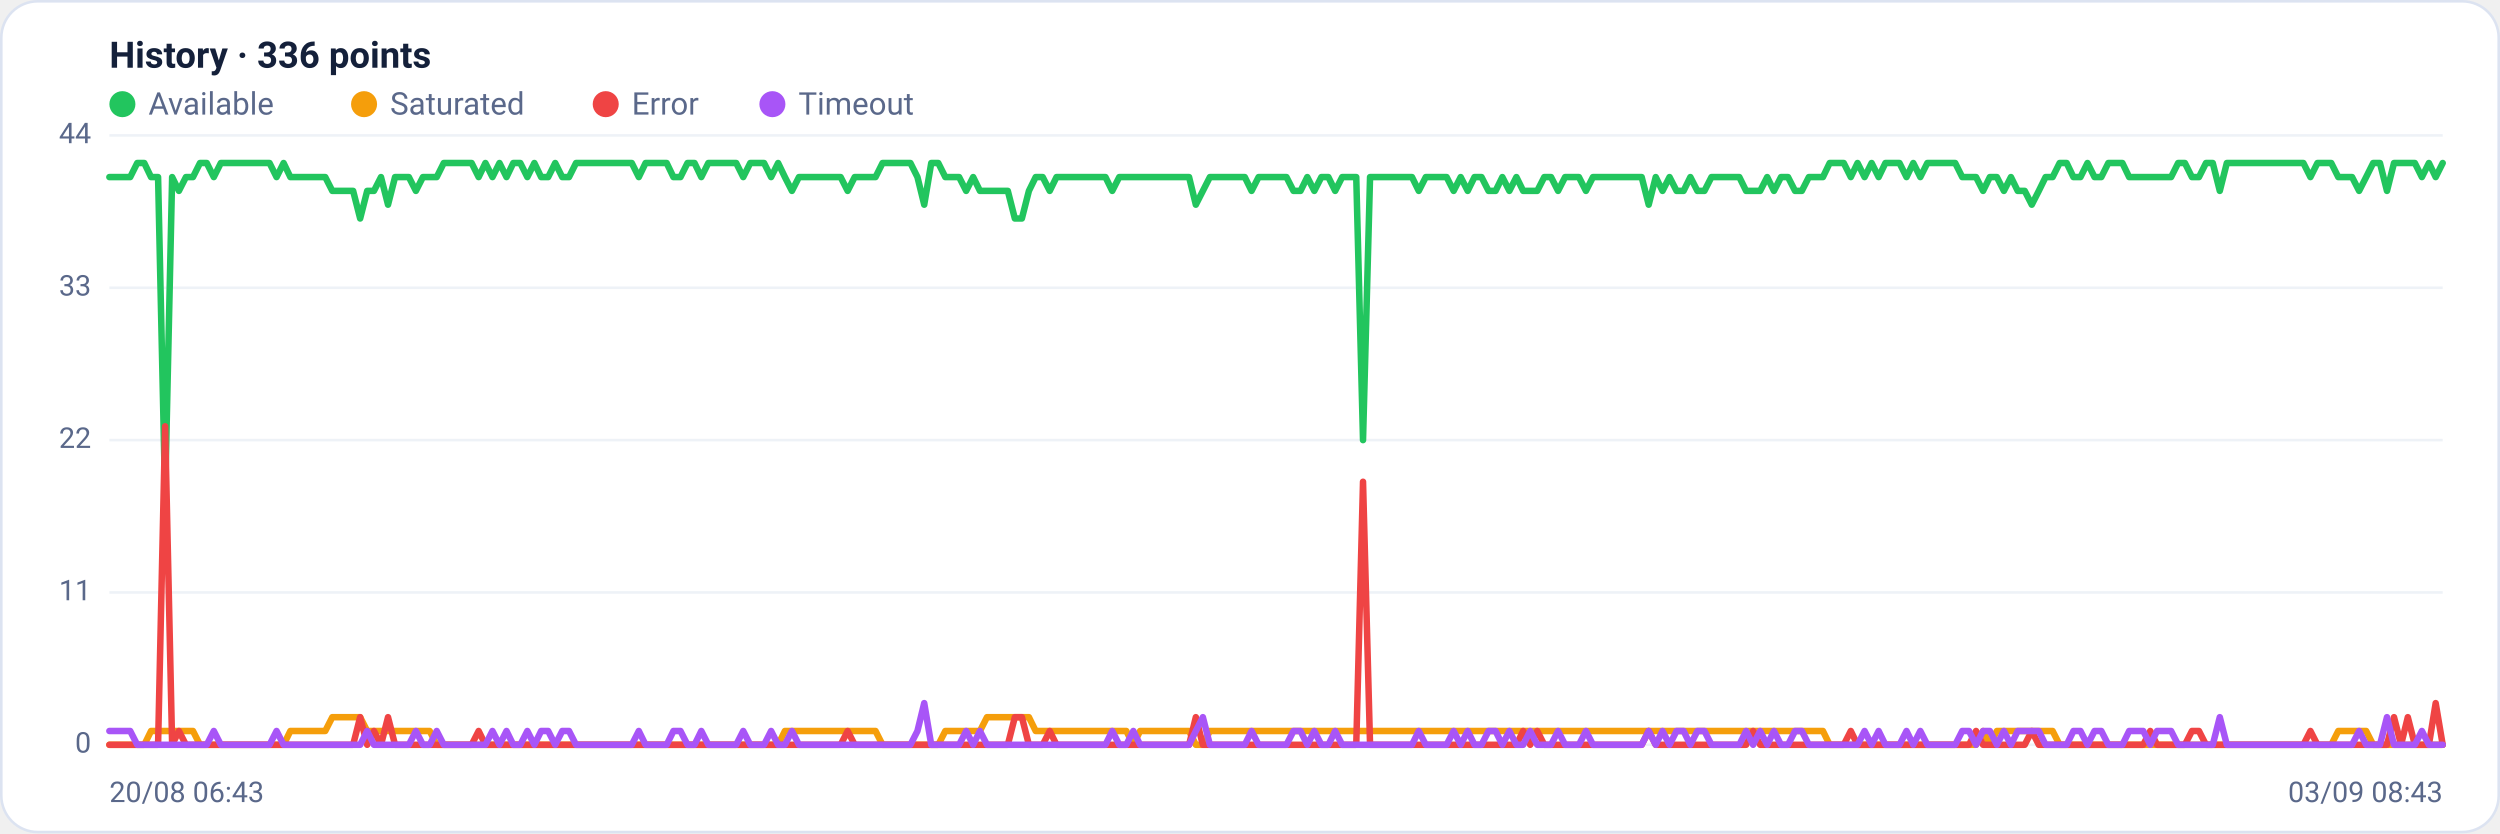
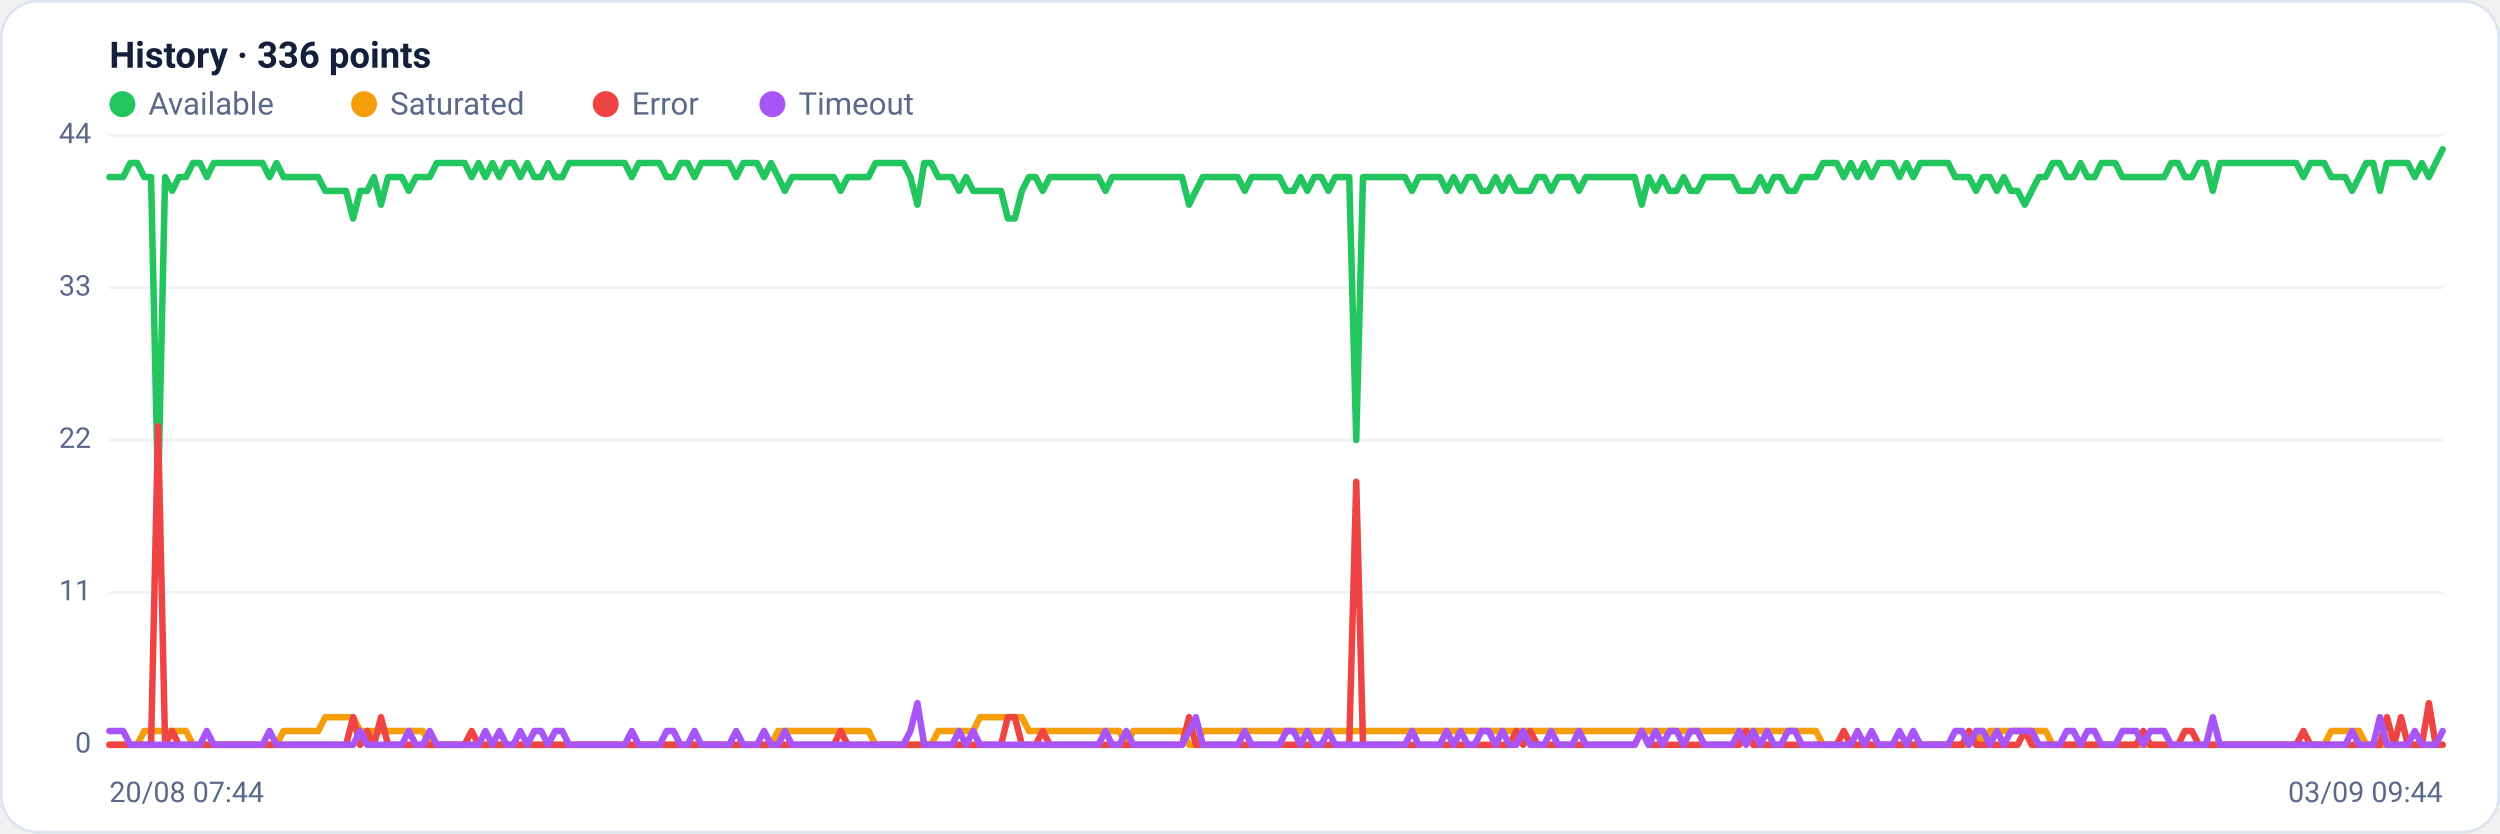
<svg xmlns="http://www.w3.org/2000/svg" viewBox="0 0 960 320" width="960" height="320" font-family="Segoe UI, system-ui, -apple-system, Roboto, Helvetica, Arial, sans-serif" role="img" aria-label="Availability history per region">
  <rect x="0.5" y="0.5" width="959" height="319" rx="14" fill="#ffffff" stroke="#dce3f1" />
  <text x="42" y="26" font-size="14" font-weight="600" fill="#14203a">History · 336 points</text>
  <circle cx="47" cy="40" r="5" fill="#22c55e" />
  <text x="57" y="44" font-size="12" fill="#5a688a">Available</text>
  <circle cx="139.8" cy="40" r="5" fill="#f59e0b" />
  <text x="149.8" y="44" font-size="12" fill="#5a688a">Saturated</text>
  <circle cx="232.6" cy="40" r="5" fill="#ef4444" />
  <text x="242.6" y="44" font-size="12" fill="#5a688a">Error</text>
  <circle cx="296.6" cy="40" r="5" fill="#a855f7" />
  <text x="306.6" y="44" font-size="12" fill="#5a688a">Timeout</text>
  <line x1="42" y1="286.0" x2="938" y2="286.0" stroke="#eef2f7" stroke-width="1" />
  <text x="35" y="289.0" text-anchor="end" font-size="11" fill="#5a688a">0</text>
  <line x1="42" y1="227.5" x2="938" y2="227.5" stroke="#eef2f7" stroke-width="1" />
  <text x="35" y="230.5" text-anchor="end" font-size="11" fill="#5a688a">11</text>
  <line x1="42" y1="169.0" x2="938" y2="169.0" stroke="#eef2f7" stroke-width="1" />
  <text x="35" y="172.0" text-anchor="end" font-size="11" fill="#5a688a">22</text>
  <line x1="42" y1="110.5" x2="938" y2="110.5" stroke="#eef2f7" stroke-width="1" />
  <text x="35" y="113.5" text-anchor="end" font-size="11" fill="#5a688a">33</text>
  <line x1="42" y1="52.0" x2="938" y2="52.0" stroke="#eef2f7" stroke-width="1" />
  <text x="35" y="55.0" text-anchor="end" font-size="11" fill="#5a688a">44</text>
-   <polyline fill="none" stroke="#22c55e" stroke-width="2.5" stroke-linejoin="round" stroke-linecap="round" points="42.0,68.0 44.7,68.0 47.3,68.0 50.0,68.0 52.7,62.6 55.4,62.6 58.0,68.0 60.7,68.0 63.4,190.3 66.1,68.0 68.7,73.3 71.4,68.0 74.1,68.0 76.8,62.6 79.4,62.6 82.1,68.0 84.8,62.6 87.5,62.6 90.1,62.6 92.8,62.6 95.5,62.6 98.2,62.6 100.8,62.6 103.5,62.6 106.2,68.0 108.9,62.6 111.5,68.0 114.2,68.0 116.9,68.0 119.6,68.0 122.2,68.0 124.9,68.0 127.6,73.3 130.3,73.3 132.9,73.3 135.6,73.3 138.3,83.9 141.0,73.3 143.6,73.3 146.3,68.0 149.0,78.6 151.7,68.0 154.3,68.0 157.0,68.0 159.7,73.3 162.4,68.0 165.0,68.0 167.7,68.0 170.4,62.6 173.1,62.6 175.7,62.6 178.4,62.6 181.1,62.6 183.8,68.0 186.4,62.6 189.1,68.0 191.8,62.6 194.5,68.0 197.1,62.6 199.8,62.6 202.5,68.0 205.2,62.6 207.8,68.0 210.5,68.0 213.2,62.6 215.9,68.0 218.5,68.0 221.2,62.6 223.9,62.6 226.5,62.6 229.2,62.6 231.9,62.6 234.6,62.6 237.2,62.6 239.9,62.6 242.6,62.6 245.3,68.0 247.9,62.6 250.6,62.6 253.3,62.6 256.0,62.6 258.6,68.0 261.3,68.0 264.0,62.6 266.7,62.6 269.3,68.0 272.0,62.6 274.7,62.6 277.4,62.6 280.0,62.6 282.7,62.6 285.4,68.0 288.1,62.6 290.7,62.6 293.4,62.6 296.1,68.0 298.8,62.6 301.4,68.0 304.1,73.3 306.8,68.0 309.5,68.0 312.1,68.0 314.8,68.0 317.5,68.0 320.2,68.0 322.8,68.0 325.5,73.3 328.2,68.0 330.9,68.0 333.5,68.0 336.2,68.0 338.9,62.6 341.6,62.6 344.2,62.6 346.9,62.6 349.6,62.6 352.3,68.0 354.9,78.6 357.6,62.6 360.3,62.6 363.0,68.0 365.6,68.0 368.3,68.0 371.0,73.3 373.7,68.0 376.3,73.3 379.0,73.3 381.7,73.3 384.4,73.3 387.0,73.3 389.7,83.9 392.4,83.9 395.1,73.3 397.7,68.0 400.4,68.0 403.1,73.3 405.7,68.0 408.4,68.0 411.1,68.0 413.8,68.0 416.4,68.0 419.1,68.0 421.8,68.0 424.5,68.0 427.1,73.3 429.8,68.0 432.5,68.0 435.2,68.0 437.8,68.0 440.5,68.0 443.2,68.0 445.9,68.0 448.5,68.0 451.2,68.0 453.9,68.0 456.6,68.0 459.2,78.6 461.9,73.3 464.6,68.0 467.3,68.0 469.9,68.0 472.6,68.0 475.3,68.0 478.0,68.0 480.6,73.3 483.3,68.0 486.0,68.0 488.7,68.0 491.3,68.0 494.0,68.0 496.7,73.3 499.4,73.3 502.0,68.0 504.7,73.3 507.4,68.0 510.1,68.0 512.7,73.3 515.4,68.0 518.1,68.0 520.8,68.0 523.4,169.0 526.1,68.0 528.8,68.0 531.5,68.0 534.1,68.0 536.8,68.0 539.5,68.0 542.2,68.0 544.8,73.3 547.5,68.0 550.2,68.0 552.9,68.0 555.5,68.0 558.2,73.3 560.9,68.0 563.6,73.3 566.2,68.0 568.9,68.0 571.6,73.3 574.3,73.3 576.9,68.0 579.6,73.3 582.3,68.0 584.9,73.3 587.6,73.3 590.3,73.3 593.0,68.0 595.6,68.0 598.3,73.3 601.0,68.0 603.7,68.0 606.3,68.0 609.0,73.3 611.7,68.0 614.4,68.0 617.0,68.0 619.7,68.0 622.4,68.0 625.1,68.0 627.7,68.0 630.4,68.0 633.1,78.6 635.8,68.0 638.4,73.3 641.1,68.0 643.8,73.3 646.5,73.3 649.1,68.0 651.8,73.3 654.5,73.3 657.2,68.0 659.8,68.0 662.5,68.0 665.2,68.0 667.9,68.0 670.5,73.3 673.2,73.3 675.9,73.3 678.6,68.0 681.2,73.3 683.9,68.0 686.6,68.0 689.3,73.3 691.9,73.3 694.6,68.0 697.3,68.0 700.0,68.0 702.6,62.6 705.3,62.6 708.0,62.6 710.7,68.0 713.3,62.6 716.0,68.0 718.7,62.6 721.4,68.0 724.0,62.6 726.7,62.6 729.4,62.6 732.1,68.0 734.7,62.6 737.4,68.0 740.1,62.6 742.8,62.6 745.4,62.6 748.1,62.6 750.8,62.6 753.5,68.0 756.1,68.0 758.8,68.0 761.5,73.3 764.1,68.0 766.8,68.0 769.5,73.3 772.2,68.0 774.8,73.3 777.5,73.3 780.2,78.6 782.9,73.3 785.5,68.0 788.2,68.0 790.9,62.6 793.6,62.6 796.2,68.0 798.9,68.0 801.6,62.6 804.3,68.0 806.9,68.0 809.6,62.6 812.3,62.6 815.0,62.6 817.6,68.0 820.3,68.0 823.0,68.0 825.7,68.0 828.3,68.0 831.0,68.0 833.7,68.0 836.4,62.6 839.0,62.6 841.7,68.0 844.4,68.0 847.1,62.6 849.7,62.6 852.4,73.3 855.1,62.6 857.8,62.6 860.4,62.6 863.1,62.6 865.8,62.6 868.5,62.6 871.1,62.6 873.8,62.6 876.5,62.6 879.2,62.6 881.8,62.6 884.5,62.6 887.2,68.0 889.9,62.6 892.5,62.6 895.2,62.6 897.9,68.0 900.6,68.0 903.2,68.0 905.9,73.3 908.6,68.0 911.3,62.6 913.9,62.6 916.6,73.3 919.3,62.6 922.0,62.6 924.6,62.6 927.3,62.6 930.0,68.0 932.7,62.6 935.3,68.0 938.0,62.6" />
-   <polyline fill="none" stroke="#f59e0b" stroke-width="2.5" stroke-linejoin="round" stroke-linecap="round" points="42.0,286.0 44.7,286.0 47.3,286.0 50.0,286.0 52.7,286.0 55.4,286.0 58.0,280.7 60.7,280.7 63.4,280.7 66.1,280.7 68.7,280.7 71.4,280.7 74.1,280.7 76.8,286.0 79.4,286.0 82.1,286.0 84.8,286.0 87.5,286.0 90.1,286.0 92.8,286.0 95.5,286.0 98.2,286.0 100.8,286.0 103.5,286.0 106.2,286.0 108.9,286.0 111.5,280.7 114.2,280.7 116.9,280.7 119.6,280.7 122.2,280.7 124.9,280.7 127.6,275.4 130.3,275.4 132.9,275.4 135.6,275.4 138.3,275.4 141.0,280.7 143.6,280.7 146.3,280.7 149.0,280.7 151.7,280.7 154.3,280.7 157.0,280.7 159.7,280.7 162.4,280.7 165.0,280.7 167.7,286.0 170.4,286.0 173.1,286.0 175.7,286.0 178.4,286.0 181.1,286.0 183.8,286.0 186.4,286.0 189.1,286.0 191.8,286.0 194.5,286.0 197.1,286.0 199.8,286.0 202.5,286.0 205.2,286.0 207.8,286.0 210.5,286.0 213.2,286.0 215.9,286.0 218.5,286.0 221.2,286.0 223.9,286.0 226.5,286.0 229.2,286.0 231.9,286.0 234.6,286.0 237.2,286.0 239.9,286.0 242.6,286.0 245.3,286.0 247.9,286.0 250.6,286.0 253.3,286.0 256.0,286.0 258.6,286.0 261.3,286.0 264.0,286.0 266.7,286.0 269.3,286.0 272.0,286.0 274.7,286.0 277.4,286.0 280.0,286.0 282.7,286.0 285.4,286.0 288.1,286.0 290.7,286.0 293.4,286.0 296.1,286.0 298.8,286.0 301.4,280.7 304.1,280.7 306.8,280.7 309.5,280.7 312.1,280.7 314.8,280.7 317.5,280.7 320.2,280.7 322.8,280.7 325.5,280.7 328.2,280.7 330.9,280.7 333.5,280.7 336.2,280.7 338.9,286.0 341.6,286.0 344.2,286.0 346.9,286.0 349.6,286.0 352.3,286.0 354.9,286.0 357.6,286.0 360.3,286.0 363.0,280.7 365.6,280.7 368.3,280.7 371.0,280.7 373.7,280.7 376.3,280.7 379.0,275.4 381.7,275.4 384.4,275.4 387.0,275.4 389.7,275.4 392.4,275.4 395.1,275.4 397.7,280.7 400.4,280.7 403.1,280.7 405.7,280.7 408.4,280.7 411.1,280.7 413.8,280.7 416.4,280.7 419.1,280.7 421.8,280.7 424.5,280.7 427.1,280.7 429.8,280.7 432.5,280.7 435.2,286.0 437.8,280.7 440.5,280.7 443.2,280.7 445.9,280.7 448.5,280.7 451.2,280.7 453.9,280.7 456.6,280.7 459.2,286.0 461.9,286.0 464.6,280.7 467.3,280.7 469.9,280.7 472.6,280.7 475.3,280.7 478.0,280.7 480.6,280.7 483.3,280.7 486.0,280.7 488.7,280.7 491.3,280.7 494.0,280.7 496.7,280.7 499.4,280.7 502.0,280.7 504.7,280.7 507.4,280.7 510.1,280.7 512.7,280.7 515.4,280.7 518.1,280.7 520.8,280.7 523.4,280.7 526.1,280.7 528.8,280.7 531.5,280.7 534.1,280.7 536.8,280.7 539.5,280.7 542.2,280.7 544.8,280.7 547.5,280.7 550.2,280.7 552.9,280.7 555.5,280.7 558.2,280.7 560.9,280.7 563.6,280.7 566.2,280.7 568.9,280.7 571.6,280.7 574.3,280.7 576.9,280.7 579.6,280.7 582.3,280.7 584.9,280.7 587.6,280.7 590.3,280.7 593.0,280.7 595.6,280.7 598.3,280.7 601.0,280.7 603.7,280.7 606.3,280.7 609.0,280.7 611.7,280.7 614.4,280.7 617.0,280.7 619.7,280.7 622.4,280.7 625.1,280.7 627.7,280.7 630.4,280.7 633.1,280.7 635.8,280.7 638.4,280.7 641.1,280.7 643.8,280.7 646.5,280.7 649.1,280.7 651.8,280.7 654.5,280.7 657.2,280.7 659.8,280.7 662.5,280.7 665.2,280.7 667.9,280.7 670.5,280.7 673.2,280.7 675.9,280.7 678.6,280.7 681.2,280.7 683.9,280.7 686.6,280.7 689.3,280.7 691.9,280.7 694.6,280.7 697.3,280.7 700.0,280.7 702.6,286.0 705.3,286.0 708.0,286.0 710.7,286.0 713.3,286.0 716.0,286.0 718.7,286.0 721.4,286.0 724.0,286.0 726.7,286.0 729.4,286.0 732.1,286.0 734.7,286.0 737.4,286.0 740.1,286.0 742.8,286.0 745.4,286.0 748.1,286.0 750.8,286.0 753.5,286.0 756.1,286.0 758.8,286.0 761.5,280.7 764.1,286.0 766.8,280.7 769.5,280.7 772.2,280.7 774.8,280.7 777.5,280.7 780.2,280.7 782.9,280.7 785.5,280.7 788.2,280.7 790.9,286.0 793.6,286.0 796.2,286.0 798.9,286.0 801.6,286.0 804.3,286.0 806.9,286.0 809.6,286.0 812.3,286.0 815.0,286.0 817.6,286.0 820.3,286.0 823.0,286.0 825.7,286.0 828.3,286.0 831.0,286.0 833.7,286.0 836.4,286.0 839.0,286.0 841.7,286.0 844.4,286.0 847.1,286.0 849.7,286.0 852.4,286.0 855.1,286.0 857.8,286.0 860.4,286.0 863.1,286.0 865.8,286.0 868.5,286.0 871.1,286.0 873.8,286.0 876.5,286.0 879.2,286.0 881.8,286.0 884.5,286.0 887.2,286.0 889.9,286.0 892.5,286.0 895.2,286.0 897.9,280.7 900.6,280.7 903.2,280.7 905.9,280.7 908.6,280.7 911.3,286.0 913.9,286.0 916.6,286.0 919.3,286.0 922.0,286.0 924.6,286.0 927.3,286.0 930.0,286.0 932.7,286.0 935.3,286.0 938.0,286.0" />
-   <polyline fill="none" stroke="#ef4444" stroke-width="2.5" stroke-linejoin="round" stroke-linecap="round" points="42.0,286.0 44.7,286.0 47.3,286.0 50.0,286.0 52.7,286.0 55.4,286.0 58.0,286.0 60.7,286.0 63.4,163.7 66.1,286.0 68.7,280.7 71.4,286.0 74.1,286.0 76.8,286.0 79.4,286.0 82.1,286.0 84.8,286.0 87.5,286.0 90.1,286.0 92.8,286.0 95.5,286.0 98.2,286.0 100.8,286.0 103.5,286.0 106.2,286.0 108.9,286.0 111.5,286.0 114.2,286.0 116.9,286.0 119.6,286.0 122.2,286.0 124.9,286.0 127.6,286.0 130.3,286.0 132.9,286.0 135.6,286.0 138.3,275.4 141.0,286.0 143.6,280.7 146.3,286.0 149.0,275.4 151.7,286.0 154.3,286.0 157.0,286.0 159.7,286.0 162.4,286.0 165.0,286.0 167.7,286.0 170.4,286.0 173.1,286.0 175.7,286.0 178.4,286.0 181.1,286.0 183.8,280.7 186.4,286.0 189.1,286.0 191.8,286.0 194.5,286.0 197.1,286.0 199.8,286.0 202.5,286.0 205.2,286.0 207.8,286.0 210.5,286.0 213.2,286.0 215.9,286.0 218.5,286.0 221.2,286.0 223.9,286.0 226.5,286.0 229.2,286.0 231.9,286.0 234.6,286.0 237.2,286.0 239.9,286.0 242.6,286.0 245.3,286.0 247.9,286.0 250.6,286.0 253.3,286.0 256.0,286.0 258.6,286.0 261.3,286.0 264.0,286.0 266.7,286.0 269.3,286.0 272.0,286.0 274.7,286.0 277.4,286.0 280.0,286.0 282.7,286.0 285.4,286.0 288.1,286.0 290.7,286.0 293.4,286.0 296.1,286.0 298.8,286.0 301.4,286.0 304.1,286.0 306.8,286.0 309.5,286.0 312.1,286.0 314.8,286.0 317.5,286.0 320.2,286.0 322.8,286.0 325.5,280.7 328.2,286.0 330.9,286.0 333.5,286.0 336.2,286.0 338.9,286.0 341.6,286.0 344.2,286.0 346.9,286.0 349.6,286.0 352.3,286.0 354.9,286.0 357.6,286.0 360.3,286.0 363.0,286.0 365.6,286.0 368.3,286.0 371.0,286.0 373.7,286.0 376.3,286.0 379.0,286.0 381.7,286.0 384.4,286.0 387.0,286.0 389.7,275.4 392.4,275.4 395.1,286.0 397.7,286.0 400.4,286.0 403.1,280.7 405.7,286.0 408.4,286.0 411.1,286.0 413.8,286.0 416.4,286.0 419.1,286.0 421.8,286.0 424.5,286.0 427.1,286.0 429.8,286.0 432.5,286.0 435.2,286.0 437.8,286.0 440.5,286.0 443.2,286.0 445.9,286.0 448.5,286.0 451.2,286.0 453.9,286.0 456.6,286.0 459.2,275.4 461.9,286.0 464.6,286.0 467.3,286.0 469.9,286.0 472.6,286.0 475.3,286.0 478.0,286.0 480.6,286.0 483.3,286.0 486.0,286.0 488.7,286.0 491.3,286.0 494.0,286.0 496.7,286.0 499.4,286.0 502.0,286.0 504.7,286.0 507.4,286.0 510.1,286.0 512.7,286.0 515.4,286.0 518.1,286.0 520.8,286.0 523.4,185.0 526.1,286.0 528.8,286.0 531.5,286.0 534.1,286.0 536.8,286.0 539.5,286.0 542.2,286.0 544.8,286.0 547.5,286.0 550.2,286.0 552.9,286.0 555.5,286.0 558.2,286.0 560.9,286.0 563.6,286.0 566.2,286.0 568.9,286.0 571.6,286.0 574.3,286.0 576.9,286.0 579.6,286.0 582.3,286.0 584.9,280.7 587.6,286.0 590.3,280.7 593.0,286.0 595.6,286.0 598.3,286.0 601.0,286.0 603.7,286.0 606.3,286.0 609.0,286.0 611.7,286.0 614.4,286.0 617.0,286.0 619.7,286.0 622.4,286.0 625.1,286.0 627.7,286.0 630.4,286.0 633.1,280.7 635.8,286.0 638.4,286.0 641.1,286.0 643.8,286.0 646.5,286.0 649.1,286.0 651.8,286.0 654.5,286.0 657.2,286.0 659.8,286.0 662.5,286.0 665.2,286.0 667.9,286.0 670.5,286.0 673.2,280.7 675.9,286.0 678.6,286.0 681.2,286.0 683.9,286.0 686.6,286.0 689.3,286.0 691.9,286.0 694.6,286.0 697.3,286.0 700.0,286.0 702.6,286.0 705.3,286.0 708.0,286.0 710.7,280.7 713.3,286.0 716.0,286.0 718.7,286.0 721.4,286.0 724.0,286.0 726.7,286.0 729.4,286.0 732.1,286.0 734.7,286.0 737.4,286.0 740.1,286.0 742.8,286.0 745.4,286.0 748.1,286.0 750.8,286.0 753.5,286.0 756.1,286.0 758.8,280.7 761.5,286.0 764.1,286.0 766.8,286.0 769.5,286.0 772.2,286.0 774.8,286.0 777.5,286.0 780.2,280.7 782.9,286.0 785.5,286.0 788.2,286.0 790.9,286.0 793.6,286.0 796.2,286.0 798.9,286.0 801.6,286.0 804.3,286.0 806.9,286.0 809.6,286.0 812.3,286.0 815.0,286.0 817.6,286.0 820.3,286.0 823.0,286.0 825.7,280.7 828.3,286.0 831.0,286.0 833.7,286.0 836.4,286.0 839.0,286.0 841.7,280.7 844.4,280.7 847.1,286.0 849.7,286.0 852.4,286.0 855.1,286.0 857.8,286.0 860.4,286.0 863.1,286.0 865.8,286.0 868.5,286.0 871.1,286.0 873.8,286.0 876.5,286.0 879.2,286.0 881.8,286.0 884.5,286.0 887.2,280.7 889.9,286.0 892.5,286.0 895.2,286.0 897.9,286.0 900.6,286.0 903.2,286.0 905.9,286.0 908.6,286.0 911.3,286.0 913.9,286.0 916.6,286.0 919.3,275.4 922.0,286.0 924.6,275.4 927.3,286.0 930.0,286.0 932.7,286.0 935.3,270.0 938.0,286.0" />
-   <polyline fill="none" stroke="#a855f7" stroke-width="2.5" stroke-linejoin="round" stroke-linecap="round" points="42.0,280.7 44.7,280.7 47.3,280.7 50.0,280.7 52.7,286.0 55.4,286.0 58.0,286.0 60.7,286.0 63.4,286.0 66.1,286.0 68.7,286.0 71.4,286.0 74.1,286.0 76.8,286.0 79.4,286.0 82.1,280.7 84.8,286.0 87.5,286.0 90.1,286.0 92.8,286.0 95.5,286.0 98.2,286.0 100.8,286.0 103.5,286.0 106.2,280.7 108.9,286.0 111.5,286.0 114.2,286.0 116.9,286.0 119.6,286.0 122.2,286.0 124.9,286.0 127.6,286.0 130.3,286.0 132.9,286.0 135.6,286.0 138.3,286.0 141.0,280.7 143.6,286.0 146.3,286.0 149.0,286.0 151.7,286.0 154.3,286.0 157.0,286.0 159.7,280.7 162.4,286.0 165.0,286.0 167.7,280.7 170.4,286.0 173.1,286.0 175.7,286.0 178.4,286.0 181.1,286.0 183.8,286.0 186.4,286.0 189.1,280.7 191.8,286.0 194.5,280.7 197.1,286.0 199.8,286.0 202.5,280.7 205.2,286.0 207.8,280.7 210.5,280.7 213.2,286.0 215.9,280.7 218.5,280.7 221.2,286.0 223.9,286.0 226.5,286.0 229.2,286.0 231.9,286.0 234.6,286.0 237.2,286.0 239.9,286.0 242.6,286.0 245.3,280.7 247.9,286.0 250.6,286.0 253.3,286.0 256.0,286.0 258.6,280.7 261.3,280.7 264.0,286.0 266.7,286.0 269.3,280.7 272.0,286.0 274.7,286.0 277.4,286.0 280.0,286.0 282.7,286.0 285.4,280.7 288.1,286.0 290.7,286.0 293.4,286.0 296.1,280.7 298.8,286.0 301.4,286.0 304.1,280.7 306.8,286.0 309.5,286.0 312.1,286.0 314.8,286.0 317.5,286.0 320.2,286.0 322.8,286.0 325.5,286.0 328.2,286.0 330.9,286.0 333.5,286.0 336.2,286.0 338.9,286.0 341.6,286.0 344.2,286.0 346.9,286.0 349.6,286.0 352.3,280.7 354.9,270.0 357.6,286.0 360.3,286.0 363.0,286.0 365.6,286.0 368.3,286.0 371.0,280.7 373.7,286.0 376.3,280.7 379.0,286.0 381.7,286.0 384.4,286.0 387.0,286.0 389.7,286.0 392.4,286.0 395.1,286.0 397.7,286.0 400.4,286.0 403.1,286.0 405.7,286.0 408.4,286.0 411.1,286.0 413.8,286.0 416.4,286.0 419.1,286.0 421.8,286.0 424.5,286.0 427.1,280.7 429.8,286.0 432.5,286.0 435.2,280.7 437.8,286.0 440.5,286.0 443.2,286.0 445.9,286.0 448.5,286.0 451.2,286.0 453.9,286.0 456.6,286.0 459.2,280.7 461.9,275.4 464.6,286.0 467.3,286.0 469.9,286.0 472.6,286.0 475.3,286.0 478.0,286.0 480.6,280.7 483.3,286.0 486.0,286.0 488.7,286.0 491.3,286.0 494.0,286.0 496.7,280.7 499.4,280.7 502.0,286.0 504.7,280.7 507.4,286.0 510.1,286.0 512.7,280.7 515.4,286.0 518.1,286.0 520.8,286.0 523.4,286.0 526.1,286.0 528.8,286.0 531.5,286.0 534.1,286.0 536.8,286.0 539.5,286.0 542.2,286.0 544.8,280.7 547.5,286.0 550.2,286.0 552.9,286.0 555.5,286.0 558.2,280.7 560.9,286.0 563.6,280.7 566.2,286.0 568.9,286.0 571.6,280.7 574.3,280.7 576.9,286.0 579.6,280.7 582.3,286.0 584.9,286.0 587.6,280.7 590.3,286.0 593.0,286.0 595.6,286.0 598.3,280.7 601.0,286.0 603.7,286.0 606.3,286.0 609.0,280.7 611.7,286.0 614.4,286.0 617.0,286.0 619.7,286.0 622.4,286.0 625.1,286.0 627.7,286.0 630.4,286.0 633.1,280.7 635.8,286.0 638.4,280.7 641.1,286.0 643.8,280.7 646.5,280.7 649.1,286.0 651.8,280.7 654.5,280.7 657.2,286.0 659.8,286.0 662.5,286.0 665.2,286.0 667.9,286.0 670.5,280.7 673.2,286.0 675.9,280.7 678.6,286.0 681.2,280.7 683.9,286.0 686.6,286.0 689.3,280.7 691.9,280.7 694.6,286.0 697.3,286.0 700.0,286.0 702.6,286.0 705.3,286.0 708.0,286.0 710.7,286.0 713.3,286.0 716.0,280.7 718.7,286.0 721.4,280.7 724.0,286.0 726.7,286.0 729.4,286.0 732.1,280.7 734.7,286.0 737.4,280.7 740.1,286.0 742.8,286.0 745.4,286.0 748.1,286.0 750.8,286.0 753.5,280.7 756.1,280.7 758.8,286.0 761.5,280.7 764.1,280.7 766.8,286.0 769.5,280.7 772.2,286.0 774.8,280.7 777.5,280.7 780.2,280.7 782.9,280.7 785.5,286.0 788.2,286.0 790.9,286.0 793.6,286.0 796.2,280.7 798.9,280.7 801.6,286.0 804.3,280.7 806.9,280.7 809.6,286.0 812.3,286.0 815.0,286.0 817.6,280.7 820.3,280.7 823.0,280.7 825.7,286.0 828.3,280.7 831.0,280.7 833.7,280.7 836.4,286.0 839.0,286.0 841.7,286.0 844.4,286.0 847.1,286.0 849.7,286.0 852.4,275.4 855.1,286.0 857.8,286.0 860.4,286.0 863.1,286.0 865.8,286.0 868.5,286.0 871.1,286.0 873.8,286.0 876.5,286.0 879.2,286.0 881.8,286.0 884.5,286.0 887.2,286.0 889.9,286.0 892.5,286.0 895.2,286.0 897.9,286.0 900.6,286.0 903.2,286.0 905.9,280.7 908.6,286.0 911.3,286.0 913.9,286.0 916.6,275.4 919.3,286.0 922.0,286.0 924.6,286.0 927.3,286.0 930.0,280.7 932.7,286.0 935.3,286.0 938.0,286.0" />
-   <text x="42" y="308" font-size="11" fill="#5a688a">20/08 06:43</text>
-   <text x="938" y="308" text-anchor="end" font-size="11" fill="#5a688a">03/09 08:43</text>
+   <polyline fill="none" stroke="#22c55e" stroke-width="2.5" stroke-linejoin="round" stroke-linecap="round" points="42.0,68.0 44.7,68.0 47.3,68.0 50.0,62.6 52.7,62.6 55.4,68.0 58.0,68.0 60.7,190.3 63.4,68.0 66.1,73.3 68.7,68.0 71.4,68.0 74.1,62.6 76.8,62.6 79.4,68.0 82.1,62.6 84.8,62.6 87.5,62.6 90.1,62.6 92.8,62.6 95.5,62.6 98.2,62.6 100.8,62.6 103.5,68.0 106.2,62.6 108.9,68.0 111.5,68.0 114.2,68.0 116.9,68.0 119.6,68.0 122.2,68.0 124.9,73.3 127.6,73.3 130.3,73.3 132.9,73.3 135.6,83.9 138.3,73.3 141.0,73.3 143.6,68.0 146.3,78.6 149.0,68.0 151.7,68.0 154.3,68.0 157.0,73.3 159.7,68.0 162.4,68.0 165.0,68.0 167.7,62.6 170.4,62.6 173.1,62.6 175.7,62.6 178.4,62.6 181.1,68.0 183.8,62.6 186.4,68.0 189.1,62.6 191.8,68.0 194.5,62.6 197.1,62.6 199.8,68.0 202.5,62.6 205.2,68.0 207.8,68.0 210.5,62.6 213.2,68.0 215.9,68.0 218.5,62.6 221.2,62.6 223.9,62.6 226.5,62.6 229.2,62.6 231.9,62.6 234.6,62.6 237.2,62.6 239.9,62.6 242.6,68.0 245.3,62.6 247.9,62.6 250.6,62.6 253.3,62.6 256.0,68.0 258.6,68.0 261.3,62.6 264.0,62.6 266.7,68.0 269.3,62.6 272.0,62.6 274.7,62.6 277.4,62.6 280.0,62.6 282.7,68.0 285.4,62.6 288.1,62.6 290.7,62.6 293.4,68.0 296.1,62.6 298.8,68.0 301.4,73.3 304.1,68.0 306.8,68.0 309.5,68.0 312.1,68.0 314.8,68.0 317.5,68.0 320.2,68.0 322.8,73.3 325.5,68.0 328.2,68.0 330.9,68.0 333.5,68.0 336.2,62.6 338.9,62.6 341.6,62.6 344.2,62.6 346.9,62.6 349.6,68.0 352.3,78.6 354.9,62.6 357.6,62.6 360.3,68.0 363.0,68.0 365.6,68.0 368.3,73.3 371.0,68.0 373.7,73.3 376.3,73.3 379.0,73.3 381.7,73.3 384.4,73.3 387.0,83.9 389.7,83.9 392.4,73.3 395.1,68.0 397.7,68.0 400.4,73.3 403.1,68.0 405.7,68.0 408.4,68.0 411.1,68.0 413.8,68.0 416.4,68.0 419.1,68.0 421.8,68.0 424.5,73.3 427.1,68.0 429.8,68.0 432.5,68.0 435.2,68.0 437.8,68.0 440.5,68.0 443.2,68.0 445.9,68.0 448.5,68.0 451.2,68.0 453.9,68.0 456.6,78.6 459.2,73.3 461.9,68.0 464.6,68.0 467.3,68.0 469.9,68.0 472.6,68.0 475.3,68.0 478.0,73.3 480.6,68.0 483.3,68.0 486.0,68.0 488.7,68.0 491.3,68.0 494.0,73.3 496.7,73.3 499.4,68.0 502.0,73.3 504.7,68.0 507.4,68.0 510.1,73.3 512.7,68.0 515.4,68.0 518.1,68.0 520.8,169.0 523.4,68.0 526.1,68.0 528.8,68.0 531.5,68.0 534.1,68.0 536.8,68.0 539.5,68.0 542.2,73.3 544.8,68.0 547.5,68.0 550.2,68.0 552.9,68.0 555.5,73.3 558.2,68.0 560.9,73.3 563.6,68.0 566.2,68.0 568.9,73.3 571.6,73.3 574.3,68.0 576.9,73.3 579.6,68.0 582.3,73.3 584.9,73.3 587.6,73.3 590.3,68.0 593.0,68.0 595.6,73.3 598.3,68.0 601.0,68.0 603.7,68.0 606.3,73.3 609.0,68.0 611.7,68.0 614.4,68.0 617.0,68.0 619.7,68.0 622.4,68.0 625.1,68.0 627.7,68.0 630.4,78.6 633.1,68.0 635.8,73.3 638.4,68.0 641.1,73.3 643.8,73.3 646.5,68.0 649.1,73.3 651.8,73.3 654.5,68.0 657.2,68.0 659.8,68.0 662.5,68.0 665.2,68.0 667.9,73.3 670.5,73.3 673.2,73.3 675.9,68.0 678.6,73.3 681.2,68.0 683.9,68.0 686.6,73.3 689.3,73.3 691.9,68.0 694.6,68.0 697.3,68.0 700.0,62.6 702.6,62.6 705.3,62.6 708.0,68.0 710.7,62.6 713.3,68.0 716.0,62.6 718.7,68.0 721.4,62.6 724.0,62.6 726.7,62.6 729.4,68.0 732.1,62.6 734.7,68.0 737.4,62.6 740.1,62.6 742.8,62.6 745.4,62.6 748.1,62.6 750.8,68.0 753.5,68.0 756.1,68.0 758.8,73.3 761.5,68.0 764.1,68.0 766.8,73.3 769.5,68.0 772.2,73.3 774.8,73.3 777.5,78.6 780.2,73.3 782.9,68.0 785.5,68.0 788.2,62.6 790.9,62.6 793.6,68.0 796.2,68.0 798.9,62.6 801.6,68.0 804.3,68.0 806.9,62.6 809.6,62.6 812.3,62.6 815.0,68.0 817.6,68.0 820.3,68.0 823.0,68.0 825.7,68.0 828.3,68.0 831.0,68.0 833.7,62.6 836.4,62.6 839.0,68.0 841.7,68.0 844.4,62.6 847.1,62.6 849.7,73.3 852.4,62.6 855.1,62.6 857.8,62.6 860.4,62.6 863.1,62.6 865.8,62.6 868.5,62.6 871.1,62.6 873.8,62.6 876.5,62.6 879.2,62.6 881.8,62.6 884.5,68.0 887.2,62.6 889.9,62.6 892.5,62.6 895.2,68.0 897.9,68.0 900.6,68.0 903.2,73.3 905.9,68.0 908.6,62.6 911.3,62.6 913.9,73.3 916.6,62.6 919.3,62.6 922.0,62.6 924.6,62.6 927.3,68.0 930.0,62.6 932.7,68.0 935.3,62.6 938.0,57.3" />
+   <polyline fill="none" stroke="#f59e0b" stroke-width="2.5" stroke-linejoin="round" stroke-linecap="round" points="42.0,286.0 44.7,286.0 47.3,286.0 50.0,286.0 52.7,286.0 55.4,280.7 58.0,280.7 60.7,280.7 63.4,280.7 66.1,280.7 68.7,280.7 71.4,280.7 74.1,286.0 76.8,286.0 79.4,286.0 82.1,286.0 84.8,286.0 87.5,286.0 90.1,286.0 92.8,286.0 95.5,286.0 98.2,286.0 100.8,286.0 103.5,286.0 106.2,286.0 108.9,280.7 111.5,280.7 114.2,280.7 116.9,280.7 119.6,280.7 122.2,280.7 124.9,275.4 127.6,275.4 130.3,275.4 132.9,275.4 135.6,275.4 138.3,280.7 141.0,280.7 143.6,280.7 146.3,280.7 149.0,280.7 151.7,280.7 154.3,280.7 157.0,280.7 159.7,280.7 162.4,280.7 165.0,286.0 167.7,286.0 170.4,286.0 173.1,286.0 175.7,286.0 178.4,286.0 181.1,286.0 183.8,286.0 186.4,286.0 189.1,286.0 191.8,286.0 194.5,286.0 197.1,286.0 199.8,286.0 202.5,286.0 205.2,286.0 207.8,286.0 210.5,286.0 213.2,286.0 215.9,286.0 218.5,286.0 221.2,286.0 223.9,286.0 226.5,286.0 229.2,286.0 231.9,286.0 234.6,286.0 237.2,286.0 239.9,286.0 242.6,286.0 245.3,286.0 247.9,286.0 250.6,286.0 253.3,286.0 256.0,286.0 258.6,286.0 261.3,286.0 264.0,286.0 266.7,286.0 269.3,286.0 272.0,286.0 274.7,286.0 277.4,286.0 280.0,286.0 282.7,286.0 285.4,286.0 288.1,286.0 290.7,286.0 293.4,286.0 296.1,286.0 298.8,280.7 301.4,280.7 304.1,280.7 306.8,280.7 309.5,280.7 312.1,280.7 314.8,280.7 317.5,280.7 320.2,280.7 322.8,280.7 325.5,280.7 328.2,280.7 330.9,280.7 333.5,280.7 336.2,286.0 338.9,286.0 341.6,286.0 344.2,286.0 346.9,286.0 349.6,286.0 352.3,286.0 354.9,286.0 357.6,286.0 360.3,280.7 363.0,280.7 365.6,280.7 368.3,280.7 371.0,280.7 373.7,280.7 376.3,275.4 379.0,275.4 381.7,275.4 384.4,275.4 387.0,275.4 389.7,275.4 392.4,275.4 395.1,280.7 397.7,280.7 400.4,280.7 403.1,280.7 405.7,280.7 408.4,280.7 411.1,280.7 413.8,280.7 416.4,280.7 419.1,280.7 421.8,280.7 424.5,280.7 427.1,280.7 429.8,280.7 432.5,286.0 435.2,280.7 437.8,280.7 440.5,280.7 443.2,280.7 445.9,280.7 448.5,280.7 451.2,280.7 453.9,280.7 456.6,286.0 459.2,286.0 461.9,280.7 464.6,280.7 467.3,280.7 469.9,280.7 472.6,280.7 475.3,280.7 478.0,280.7 480.6,280.7 483.3,280.7 486.0,280.7 488.7,280.7 491.3,280.7 494.0,280.7 496.7,280.7 499.4,280.7 502.0,280.7 504.7,280.7 507.4,280.7 510.1,280.7 512.7,280.7 515.4,280.7 518.1,280.7 520.8,280.7 523.4,280.7 526.1,280.7 528.8,280.7 531.5,280.7 534.1,280.7 536.8,280.7 539.5,280.7 542.2,280.7 544.8,280.7 547.5,280.7 550.2,280.7 552.9,280.7 555.5,280.7 558.2,280.7 560.9,280.7 563.6,280.7 566.2,280.7 568.9,280.7 571.6,280.7 574.3,280.7 576.9,280.7 579.6,280.7 582.3,280.7 584.9,280.7 587.6,280.7 590.3,280.7 593.0,280.7 595.6,280.7 598.3,280.7 601.0,280.7 603.7,280.7 606.3,280.7 609.0,280.7 611.7,280.7 614.4,280.7 617.0,280.7 619.7,280.7 622.4,280.7 625.1,280.7 627.7,280.7 630.4,280.7 633.1,280.7 635.8,280.7 638.4,280.7 641.1,280.7 643.8,280.7 646.5,280.7 649.1,280.7 651.8,280.7 654.5,280.7 657.2,280.7 659.8,280.7 662.5,280.7 665.2,280.7 667.9,280.7 670.5,280.7 673.2,280.7 675.9,280.7 678.6,280.7 681.2,280.7 683.9,280.7 686.6,280.7 689.3,280.7 691.9,280.7 694.6,280.7 697.3,280.7 700.0,286.0 702.6,286.0 705.3,286.0 708.0,286.0 710.7,286.0 713.3,286.0 716.0,286.0 718.7,286.0 721.4,286.0 724.0,286.0 726.7,286.0 729.4,286.0 732.1,286.0 734.7,286.0 737.4,286.0 740.1,286.0 742.8,286.0 745.4,286.0 748.1,286.0 750.8,286.0 753.5,286.0 756.1,286.0 758.8,280.7 761.5,286.0 764.1,280.7 766.8,280.7 769.5,280.7 772.2,280.7 774.8,280.7 777.5,280.7 780.2,280.7 782.9,280.7 785.5,280.7 788.2,286.0 790.9,286.0 793.6,286.0 796.2,286.0 798.9,286.0 801.6,286.0 804.3,286.0 806.9,286.0 809.6,286.0 812.3,286.0 815.0,286.0 817.6,286.0 820.3,286.0 823.0,286.0 825.7,286.0 828.3,286.0 831.0,286.0 833.7,286.0 836.4,286.0 839.0,286.0 841.7,286.0 844.4,286.0 847.1,286.0 849.7,286.0 852.4,286.0 855.1,286.0 857.8,286.0 860.4,286.0 863.1,286.0 865.8,286.0 868.5,286.0 871.1,286.0 873.8,286.0 876.5,286.0 879.2,286.0 881.8,286.0 884.5,286.0 887.2,286.0 889.9,286.0 892.5,286.0 895.2,280.7 897.9,280.7 900.6,280.7 903.2,280.7 905.9,280.7 908.6,286.0 911.3,286.0 913.9,286.0 916.6,286.0 919.3,286.0 922.0,286.0 924.6,286.0 927.3,286.0 930.0,286.0 932.7,286.0 935.3,286.0 938.0,286.0" />
+   <polyline fill="none" stroke="#ef4444" stroke-width="2.5" stroke-linejoin="round" stroke-linecap="round" points="42.0,286.0 44.7,286.0 47.3,286.0 50.0,286.0 52.7,286.0 55.4,286.0 58.0,286.0 60.7,163.7 63.4,286.0 66.1,280.7 68.7,286.0 71.4,286.0 74.1,286.0 76.8,286.0 79.4,286.0 82.1,286.0 84.8,286.0 87.5,286.0 90.1,286.0 92.8,286.0 95.5,286.0 98.2,286.0 100.8,286.0 103.5,286.0 106.2,286.0 108.9,286.0 111.5,286.0 114.2,286.0 116.9,286.0 119.6,286.0 122.2,286.0 124.9,286.0 127.6,286.0 130.3,286.0 132.9,286.0 135.6,275.4 138.3,286.0 141.0,280.7 143.6,286.0 146.3,275.4 149.0,286.0 151.7,286.0 154.3,286.0 157.0,286.0 159.7,286.0 162.4,286.0 165.0,286.0 167.7,286.0 170.4,286.0 173.1,286.0 175.7,286.0 178.4,286.0 181.1,280.7 183.8,286.0 186.4,286.0 189.1,286.0 191.8,286.0 194.5,286.0 197.1,286.0 199.8,286.0 202.5,286.0 205.2,286.0 207.8,286.0 210.5,286.0 213.2,286.0 215.9,286.0 218.5,286.0 221.2,286.0 223.9,286.0 226.5,286.0 229.2,286.0 231.9,286.0 234.6,286.0 237.2,286.0 239.9,286.0 242.6,286.0 245.3,286.0 247.9,286.0 250.6,286.0 253.3,286.0 256.0,286.0 258.6,286.0 261.3,286.0 264.0,286.0 266.7,286.0 269.3,286.0 272.0,286.0 274.7,286.0 277.4,286.0 280.0,286.0 282.7,286.0 285.4,286.0 288.1,286.0 290.7,286.0 293.4,286.0 296.1,286.0 298.8,286.0 301.4,286.0 304.1,286.0 306.8,286.0 309.5,286.0 312.1,286.0 314.8,286.0 317.5,286.0 320.2,286.0 322.8,280.7 325.5,286.0 328.2,286.0 330.9,286.0 333.5,286.0 336.2,286.0 338.9,286.0 341.6,286.0 344.2,286.0 346.9,286.0 349.6,286.0 352.3,286.0 354.9,286.0 357.6,286.0 360.3,286.0 363.0,286.0 365.6,286.0 368.3,286.0 371.0,286.0 373.7,286.0 376.3,286.0 379.0,286.0 381.7,286.0 384.4,286.0 387.0,275.4 389.7,275.4 392.4,286.0 395.1,286.0 397.7,286.0 400.4,280.7 403.1,286.0 405.7,286.0 408.4,286.0 411.1,286.0 413.8,286.0 416.4,286.0 419.1,286.0 421.8,286.0 424.5,286.0 427.1,286.0 429.8,286.0 432.5,286.0 435.2,286.0 437.8,286.0 440.5,286.0 443.2,286.0 445.9,286.0 448.5,286.0 451.2,286.0 453.9,286.0 456.6,275.4 459.2,286.0 461.9,286.0 464.6,286.0 467.3,286.0 469.9,286.0 472.6,286.0 475.3,286.0 478.0,286.0 480.6,286.0 483.3,286.0 486.0,286.0 488.7,286.0 491.3,286.0 494.0,286.0 496.7,286.0 499.4,286.0 502.0,286.0 504.7,286.0 507.4,286.0 510.1,286.0 512.7,286.0 515.4,286.0 518.1,286.0 520.8,185.0 523.4,286.0 526.1,286.0 528.8,286.0 531.5,286.0 534.1,286.0 536.8,286.0 539.5,286.0 542.2,286.0 544.8,286.0 547.5,286.0 550.2,286.0 552.9,286.0 555.5,286.0 558.2,286.0 560.9,286.0 563.6,286.0 566.2,286.0 568.9,286.0 571.6,286.0 574.3,286.0 576.9,286.0 579.6,286.0 582.3,280.7 584.9,286.0 587.6,280.7 590.3,286.0 593.0,286.0 595.6,286.0 598.3,286.0 601.0,286.0 603.7,286.0 606.3,286.0 609.0,286.0 611.7,286.0 614.4,286.0 617.0,286.0 619.7,286.0 622.4,286.0 625.1,286.0 627.7,286.0 630.4,280.7 633.1,286.0 635.8,286.0 638.4,286.0 641.1,286.0 643.8,286.0 646.5,286.0 649.1,286.0 651.8,286.0 654.5,286.0 657.2,286.0 659.8,286.0 662.5,286.0 665.2,286.0 667.9,286.0 670.5,280.7 673.2,286.0 675.9,286.0 678.6,286.0 681.2,286.0 683.9,286.0 686.6,286.0 689.3,286.0 691.9,286.0 694.6,286.0 697.3,286.0 700.0,286.0 702.6,286.0 705.3,286.0 708.0,280.7 710.7,286.0 713.3,286.0 716.0,286.0 718.7,286.0 721.4,286.0 724.0,286.0 726.7,286.0 729.4,286.0 732.1,286.0 734.7,286.0 737.4,286.0 740.1,286.0 742.8,286.0 745.4,286.0 748.1,286.0 750.8,286.0 753.5,286.0 756.1,280.7 758.8,286.0 761.5,286.0 764.1,286.0 766.8,286.0 769.5,286.0 772.2,286.0 774.8,286.0 777.5,280.7 780.2,286.0 782.9,286.0 785.5,286.0 788.2,286.0 790.9,286.0 793.6,286.0 796.2,286.0 798.9,286.0 801.6,286.0 804.3,286.0 806.9,286.0 809.6,286.0 812.3,286.0 815.0,286.0 817.6,286.0 820.3,286.0 823.0,280.7 825.7,286.0 828.3,286.0 831.0,286.0 833.7,286.0 836.4,286.0 839.0,280.7 841.7,280.7 844.4,286.0 847.1,286.0 849.7,286.0 852.4,286.0 855.1,286.0 857.8,286.0 860.4,286.0 863.1,286.0 865.8,286.0 868.5,286.0 871.1,286.0 873.8,286.0 876.5,286.0 879.2,286.0 881.8,286.0 884.5,280.7 887.2,286.0 889.9,286.0 892.5,286.0 895.2,286.0 897.9,286.0 900.6,286.0 903.2,286.0 905.9,286.0 908.6,286.0 911.3,286.0 913.9,286.0 916.6,275.4 919.3,286.0 922.0,275.4 924.6,286.0 927.3,286.0 930.0,286.0 932.7,270.0 935.3,286.0 938.0,286.0" />
+   <polyline fill="none" stroke="#a855f7" stroke-width="2.5" stroke-linejoin="round" stroke-linecap="round" points="42.0,280.7 44.7,280.7 47.3,280.7 50.0,286.0 52.7,286.0 55.4,286.0 58.0,286.0 60.7,286.0 63.4,286.0 66.1,286.0 68.7,286.0 71.4,286.0 74.1,286.0 76.8,286.0 79.4,280.7 82.1,286.0 84.8,286.0 87.5,286.0 90.1,286.0 92.8,286.0 95.5,286.0 98.2,286.0 100.8,286.0 103.5,280.7 106.2,286.0 108.9,286.0 111.5,286.0 114.2,286.0 116.9,286.0 119.6,286.0 122.2,286.0 124.9,286.0 127.6,286.0 130.3,286.0 132.9,286.0 135.6,286.0 138.3,280.7 141.0,286.0 143.6,286.0 146.3,286.0 149.0,286.0 151.7,286.0 154.3,286.0 157.0,280.7 159.7,286.0 162.4,286.0 165.0,280.7 167.7,286.0 170.4,286.0 173.1,286.0 175.7,286.0 178.4,286.0 181.1,286.0 183.8,286.0 186.4,280.7 189.1,286.0 191.8,280.7 194.5,286.0 197.1,286.0 199.8,280.7 202.5,286.0 205.2,280.7 207.8,280.7 210.5,286.0 213.2,280.7 215.9,280.7 218.5,286.0 221.2,286.0 223.9,286.0 226.5,286.0 229.2,286.0 231.9,286.0 234.6,286.0 237.2,286.0 239.9,286.0 242.6,280.7 245.3,286.0 247.9,286.0 250.6,286.0 253.3,286.0 256.0,280.7 258.6,280.7 261.3,286.0 264.0,286.0 266.7,280.7 269.3,286.0 272.0,286.0 274.7,286.0 277.4,286.0 280.0,286.0 282.7,280.7 285.4,286.0 288.1,286.0 290.7,286.0 293.4,280.7 296.1,286.0 298.8,286.0 301.4,280.7 304.1,286.0 306.8,286.0 309.5,286.0 312.1,286.0 314.8,286.0 317.5,286.0 320.2,286.0 322.8,286.0 325.5,286.0 328.2,286.0 330.9,286.0 333.5,286.0 336.2,286.0 338.9,286.0 341.6,286.0 344.2,286.0 346.9,286.0 349.6,280.7 352.3,270.0 354.9,286.0 357.6,286.0 360.3,286.0 363.0,286.0 365.6,286.0 368.3,280.7 371.0,286.0 373.7,280.7 376.3,286.0 379.0,286.0 381.7,286.0 384.4,286.0 387.0,286.0 389.7,286.0 392.4,286.0 395.1,286.0 397.7,286.0 400.4,286.0 403.1,286.0 405.7,286.0 408.4,286.0 411.1,286.0 413.8,286.0 416.4,286.0 419.1,286.0 421.8,286.0 424.5,280.7 427.1,286.0 429.8,286.0 432.5,280.7 435.2,286.0 437.8,286.0 440.5,286.0 443.2,286.0 445.9,286.0 448.5,286.0 451.2,286.0 453.9,286.0 456.6,280.7 459.2,275.4 461.9,286.0 464.6,286.0 467.3,286.0 469.9,286.0 472.6,286.0 475.3,286.0 478.0,280.7 480.6,286.0 483.3,286.0 486.0,286.0 488.7,286.0 491.3,286.0 494.0,280.7 496.7,280.7 499.4,286.0 502.0,280.7 504.7,286.0 507.4,286.0 510.1,280.7 512.7,286.0 515.4,286.0 518.1,286.0 520.8,286.0 523.4,286.0 526.1,286.0 528.8,286.0 531.5,286.0 534.1,286.0 536.8,286.0 539.5,286.0 542.2,280.7 544.8,286.0 547.5,286.0 550.2,286.0 552.9,286.0 555.5,280.7 558.2,286.0 560.9,280.7 563.6,286.0 566.2,286.0 568.9,280.7 571.6,280.7 574.3,286.0 576.9,280.7 579.6,286.0 582.3,286.0 584.9,280.7 587.6,286.0 590.3,286.0 593.0,286.0 595.6,280.7 598.3,286.0 601.0,286.0 603.7,286.0 606.3,280.7 609.0,286.0 611.7,286.0 614.4,286.0 617.0,286.0 619.7,286.0 622.4,286.0 625.1,286.0 627.7,286.0 630.4,280.7 633.1,286.0 635.8,280.7 638.4,286.0 641.1,280.7 643.8,280.7 646.5,286.0 649.1,280.7 651.8,280.7 654.5,286.0 657.2,286.0 659.8,286.0 662.5,286.0 665.2,286.0 667.9,280.7 670.5,286.0 673.2,280.7 675.9,286.0 678.6,280.7 681.2,286.0 683.9,286.0 686.6,280.7 689.3,280.7 691.9,286.0 694.6,286.0 697.3,286.0 700.0,286.0 702.6,286.0 705.3,286.0 708.0,286.0 710.7,286.0 713.3,280.7 716.0,286.0 718.7,280.7 721.4,286.0 724.0,286.0 726.7,286.0 729.4,280.7 732.1,286.0 734.7,280.7 737.4,286.0 740.1,286.0 742.8,286.0 745.4,286.0 748.1,286.0 750.8,280.7 753.5,280.7 756.1,286.0 758.8,280.7 761.5,280.7 764.1,286.0 766.8,280.7 769.5,286.0 772.2,280.7 774.8,280.7 777.5,280.7 780.2,280.7 782.9,286.0 785.5,286.0 788.2,286.0 790.9,286.0 793.6,280.7 796.2,280.7 798.9,286.0 801.6,280.7 804.3,280.7 806.9,286.0 809.6,286.0 812.3,286.0 815.0,280.7 817.6,280.7 820.3,280.7 823.0,286.0 825.7,280.7 828.3,280.7 831.0,280.7 833.7,286.0 836.4,286.0 839.0,286.0 841.7,286.0 844.4,286.0 847.1,286.0 849.7,275.4 852.4,286.0 855.1,286.0 857.8,286.0 860.4,286.0 863.1,286.0 865.8,286.0 868.5,286.0 871.1,286.0 873.8,286.0 876.5,286.0 879.2,286.0 881.8,286.0 884.5,286.0 887.2,286.0 889.9,286.0 892.5,286.0 895.2,286.0 897.9,286.0 900.6,286.0 903.2,280.7 905.9,286.0 908.6,286.0 911.3,286.0 913.9,275.4 916.6,286.0 919.3,286.0 922.0,286.0 924.6,286.0 927.3,280.7 930.0,286.0 932.7,286.0 935.3,286.0 938.0,280.7" />
+   <text x="42" y="308" font-size="11" fill="#5a688a">20/08 07:44</text>
+   <text x="938" y="308" text-anchor="end" font-size="11" fill="#5a688a">03/09 09:44</text>
</svg>
